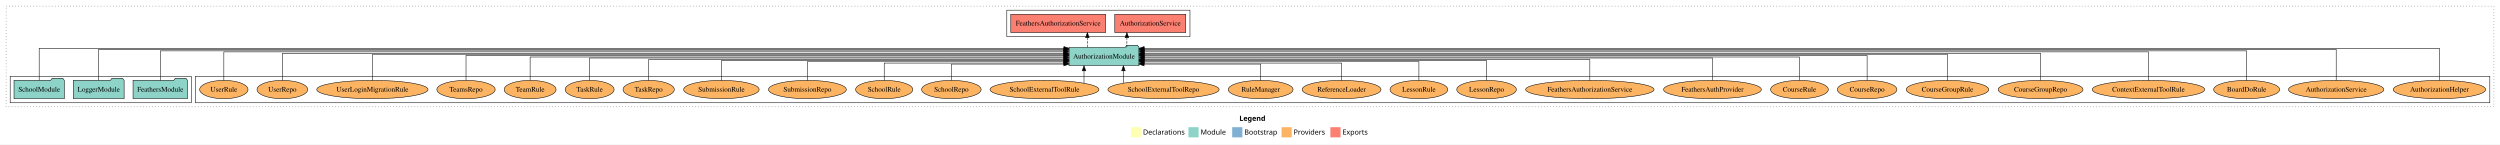
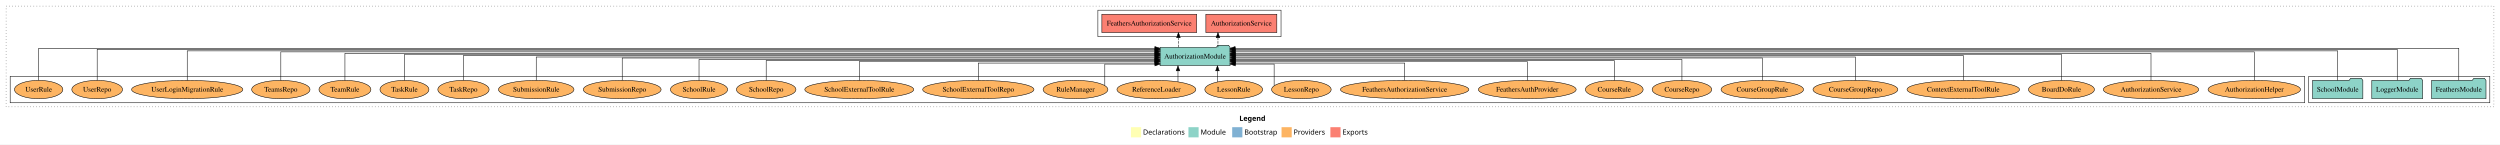
<svg xmlns="http://www.w3.org/2000/svg" width="4914pt" height="284pt" viewBox="0.00 0.00 4914.00 284.00">
  <g id="graph0" class="graph" transform="scale(1 1) rotate(0) translate(4 280)">
    <polygon fill="white" stroke="transparent" points="-4,4 -4,-280 4910,-280 4910,4 -4,4" />
    <text text-anchor="start" x="2432.01" y="-42.4" font-family="Times-12" font-weight="bold" font-size="14.00">Legend</text>
    <polygon fill="#ffffb3" stroke="transparent" points="2219,-10 2219,-30 2239,-30 2239,-10 2219,-10" />
    <text text-anchor="start" x="2242.63" y="-15.4" font-family="Times-12" font-size="14.00">  Declarations</text>
    <polygon fill="#8dd3c7" stroke="transparent" points="2332,-10 2332,-30 2352,-30 2352,-10 2332,-10" />
    <text text-anchor="start" x="2355.73" y="-15.4" font-family="Times-12" font-size="14.00">  Module</text>
    <polygon fill="#80b1d3" stroke="transparent" points="2418,-10 2418,-30 2438,-30 2438,-10 2418,-10" />
    <text text-anchor="start" x="2441.78" y="-15.4" font-family="Times-12" font-size="14.00">  Bootstrap</text>
    <polygon fill="#fdb462" stroke="transparent" points="2515,-10 2515,-30 2535,-30 2535,-10 2515,-10" />
    <text text-anchor="start" x="2538.67" y="-15.4" font-family="Times-12" font-size="14.00">  Providers</text>
    <polygon fill="#fb8072" stroke="transparent" points="2611,-10 2611,-30 2631,-30 2631,-10 2611,-10" />
    <text text-anchor="start" x="2634.73" y="-15.4" font-family="Times-12" font-size="14.00">  Exports</text>
    <g id="clust1" class="cluster">
      <polygon fill="none" stroke="black" stroke-dasharray="1,5" points="8,-70 8,-268 4898,-268 4898,-70 8,-70" />
    </g>
+     <g id="clust3" class="cluster">
+       <polygon fill="none" stroke="black" points="4534,-78 4534,-130 4890,-130 4890,-78 4534,-78" />
+     </g>
+     <g id="clust6" class="cluster">
+       <polygon fill="none" stroke="black" points="16,-78 16,-130 4526,-130 4526,-78 16,-78" />
+     </g>
    <g id="clust4" class="cluster">
-       <polygon fill="none" stroke="black" points="1975,-208 1975,-260 2335,-260 2335,-208 1975,-208" />
-     </g>
-     <g id="clust6" class="cluster">
-       <polygon fill="none" stroke="black" points="380,-78 380,-130 4890,-130 4890,-78 380,-78" />
-     </g>
-     <g id="clust3" class="cluster">
-       <polygon fill="none" stroke="black" points="16,-78 16,-130 372,-130 372,-78 16,-78" />
+       <polygon fill="none" stroke="black" points="2154,-208 2154,-260 2514,-260 2514,-208 2154,-208" />
    </g>
    <g id="node1" class="node">
-       <polygon fill="#8dd3c7" stroke="black" points="364.47,-122 361.47,-126 340.47,-126 337.47,-122 257.53,-122 257.53,-86 364.47,-86 364.47,-122" />
-       <text text-anchor="middle" x="311" y="-99.8" font-family="Times,serif" font-size="14.00">FeathersModule</text>
+       <polygon fill="#8dd3c7" stroke="black" points="4882.47,-122 4879.47,-126 4858.47,-126 4855.47,-122 4775.53,-122 4775.53,-86 4882.47,-86 4882.47,-122" />
+       <text text-anchor="middle" x="4829" y="-99.8" font-family="Times,serif" font-size="14.00">FeathersModule</text>
    </g>
    <g id="node4" class="node">
-       <polygon fill="#8dd3c7" stroke="black" points="2234.81,-187 2231.81,-191 2210.81,-191 2207.81,-187 2097.19,-187 2097.19,-151 2234.81,-151 2234.81,-187" />
-       <text text-anchor="middle" x="2166" y="-164.8" font-family="Times,serif" font-size="14.00">AuthorizationModule</text>
+       <polygon fill="#8dd3c7" stroke="black" points="2413.81,-187 2410.81,-191 2389.81,-191 2386.81,-187 2276.19,-187 2276.19,-151 2413.81,-151 2413.81,-187" />
+       <text text-anchor="middle" x="2345" y="-164.8" font-family="Times,serif" font-size="14.00">AuthorizationModule</text>
    </g>
    <g id="edge1" class="edge">
-       <path fill="none" stroke="black" d="M311,-122.01C311,-144.49 311,-180 311,-180 311,-180 2087.22,-180 2087.22,-180" />
-       <polygon fill="black" stroke="black" points="2087.22,-183.5 2097.22,-180 2087.22,-176.5 2087.22,-183.5" />
+       <path fill="none" stroke="black" d="M4829,-122.38C4829,-146.28 4829,-185 4829,-185 4829,-185 2423.7,-185 2423.7,-185" />
+       <polygon fill="black" stroke="black" points="2423.7,-181.5 2413.7,-185 2423.7,-188.5 2423.7,-181.5" />
    </g>
    <g id="node2" class="node">
-       <polygon fill="#8dd3c7" stroke="black" points="239.98,-122 236.98,-126 215.98,-126 212.98,-122 140.02,-122 140.02,-86 239.98,-86 239.98,-122" />
-       <text text-anchor="middle" x="190" y="-99.8" font-family="Times,serif" font-size="14.00">LoggerModule</text>
+       <polygon fill="#8dd3c7" stroke="black" points="4757.98,-122 4754.98,-126 4733.98,-126 4730.98,-122 4658.02,-122 4658.02,-86 4757.98,-86 4757.98,-122" />
+       <text text-anchor="middle" x="4708" y="-99.8" font-family="Times,serif" font-size="14.00">LoggerModule</text>
    </g>
    <g id="edge2" class="edge">
-       <path fill="none" stroke="black" d="M190,-122.32C190,-145.66 190,-183 190,-183 190,-183 2087.12,-183 2087.12,-183" />
-       <polygon fill="black" stroke="black" points="2087.12,-186.5 2097.12,-183 2087.12,-179.5 2087.12,-186.5" />
+       <path fill="none" stroke="black" d="M4708,-122.32C4708,-145.66 4708,-183 4708,-183 4708,-183 2423.8,-183 2423.8,-183" />
+       <polygon fill="black" stroke="black" points="2423.8,-179.5 2413.8,-183 2423.8,-186.5 2423.8,-179.5" />
    </g>
    <g id="node3" class="node">
-       <polygon fill="#8dd3c7" stroke="black" points="122.44,-122 119.44,-126 98.44,-126 95.44,-122 23.56,-122 23.56,-86 122.44,-86 122.44,-122" />
-       <text text-anchor="middle" x="73" y="-99.8" font-family="Times,serif" font-size="14.00">SchoolModule</text>
+       <polygon fill="#8dd3c7" stroke="black" points="4640.44,-122 4637.44,-126 4616.44,-126 4613.44,-122 4541.56,-122 4541.56,-86 4640.44,-86 4640.44,-122" />
+       <text text-anchor="middle" x="4591" y="-99.8" font-family="Times,serif" font-size="14.00">SchoolModule</text>
    </g>
    <g id="edge3" class="edge">
-       <path fill="none" stroke="black" d="M73,-122.38C73,-146.28 73,-185 73,-185 73,-185 2087.26,-185 2087.26,-185" />
-       <polygon fill="black" stroke="black" points="2087.26,-188.5 2097.26,-185 2087.26,-181.5 2087.26,-188.5" />
+       <path fill="none" stroke="black" d="M4591,-122.01C4591,-144.49 4591,-180 4591,-180 4591,-180 2423.75,-180 2423.75,-180" />
+       <polygon fill="black" stroke="black" points="2423.75,-176.5 2413.75,-180 2423.75,-183.5 2423.75,-176.5" />
    </g>
    <g id="node5" class="node">
-       <polygon fill="#fb8072" stroke="black" points="2326.74,-252 2187.26,-252 2187.26,-216 2326.74,-216 2326.74,-252" />
-       <text text-anchor="middle" x="2257" y="-229.8" font-family="Times,serif" font-size="14.00">AuthorizationService </text>
+       <polygon fill="#fb8072" stroke="black" points="2505.74,-252 2366.26,-252 2366.26,-216 2505.74,-216 2505.74,-252" />
+       <text text-anchor="middle" x="2436" y="-229.8" font-family="Times,serif" font-size="14.00">AuthorizationService </text>
    </g>
    <g id="edge4" class="edge">
-       <path fill="none" stroke="black" stroke-dasharray="5,2" d="M2211.02,-187.11C2211.02,-187.11 2211.02,-205.99 2211.02,-205.99" />
-       <polygon fill="black" stroke="black" points="2207.52,-205.99 2211.02,-215.99 2214.52,-205.99 2207.52,-205.99" />
+       <path fill="none" stroke="black" stroke-dasharray="5,2" d="M2390.02,-187.11C2390.02,-187.11 2390.02,-205.99 2390.02,-205.99" />
+       <polygon fill="black" stroke="black" points="2386.52,-205.99 2390.02,-215.99 2393.52,-205.99 2386.52,-205.99" />
    </g>
    <g id="node6" class="node">
-       <polygon fill="#fb8072" stroke="black" points="2169.16,-252 1982.84,-252 1982.84,-216 2169.16,-216 2169.16,-252" />
-       <text text-anchor="middle" x="2076" y="-229.8" font-family="Times,serif" font-size="14.00">FeathersAuthorizationService </text>
+       <polygon fill="#fb8072" stroke="black" points="2348.16,-252 2161.84,-252 2161.84,-216 2348.16,-216 2348.16,-252" />
+       <text text-anchor="middle" x="2255" y="-229.8" font-family="Times,serif" font-size="14.00">FeathersAuthorizationService </text>
    </g>
    <g id="edge5" class="edge">
-       <path fill="none" stroke="black" stroke-dasharray="5,2" d="M2133.34,-187.11C2133.34,-187.11 2133.34,-205.99 2133.34,-205.99" />
-       <polygon fill="black" stroke="black" points="2129.84,-205.99 2133.34,-215.99 2136.84,-205.99 2129.84,-205.99" />
+       <path fill="none" stroke="black" stroke-dasharray="5,2" d="M2312.34,-187.11C2312.34,-187.11 2312.34,-205.99 2312.34,-205.99" />
+       <polygon fill="black" stroke="black" points="2308.84,-205.99 2312.34,-215.99 2315.84,-205.99 2308.84,-205.99" />
    </g>
    <g id="node7" class="node">
-       <ellipse fill="#fdb462" stroke="black" cx="4791" cy="-104" rx="90.89" ry="18" />
-       <text text-anchor="middle" x="4791" y="-99.8" font-family="Times,serif" font-size="14.00">AuthorizationHelper</text>
+       <ellipse fill="#fdb462" stroke="black" cx="4427" cy="-104" rx="90.89" ry="18" />
+       <text text-anchor="middle" x="4427" y="-99.8" font-family="Times,serif" font-size="14.00">AuthorizationHelper</text>
    </g>
    <g id="edge6" class="edge">
-       <path fill="none" stroke="black" d="M4791,-122.38C4791,-146.28 4791,-185 4791,-185 4791,-185 2244.86,-185 2244.86,-185" />
-       <polygon fill="black" stroke="black" points="2244.86,-181.5 2234.86,-185 2244.86,-188.5 2244.86,-181.5" />
+       <path fill="none" stroke="black" d="M4427,-122.29C4427,-144.21 4427,-178 4427,-178 4427,-178 2423.68,-178 2423.68,-178" />
+       <polygon fill="black" stroke="black" points="2423.68,-174.5 2413.68,-178 2423.68,-181.5 2423.68,-174.5" />
    </g>
    <g id="node8" class="node">
-       <ellipse fill="#fdb462" stroke="black" cx="4588" cy="-104" rx="93.76" ry="18" />
-       <text text-anchor="middle" x="4588" y="-99.8" font-family="Times,serif" font-size="14.00">AuthorizationService</text>
+       <ellipse fill="#fdb462" stroke="black" cx="4224" cy="-104" rx="93.76" ry="18" />
+       <text text-anchor="middle" x="4224" y="-99.8" font-family="Times,serif" font-size="14.00">AuthorizationService</text>
    </g>
    <g id="edge7" class="edge">
-       <path fill="none" stroke="black" d="M4588,-122.32C4588,-145.66 4588,-183 4588,-183 4588,-183 2244.91,-183 2244.91,-183" />
-       <polygon fill="black" stroke="black" points="2244.91,-179.5 2234.91,-183 2244.91,-186.5 2244.91,-179.5" />
+       <path fill="none" stroke="black" d="M4224,-122.28C4224,-143.32 4224,-175 4224,-175 4224,-175 2423.82,-175 2423.82,-175" />
+       <polygon fill="black" stroke="black" points="2423.82,-171.5 2413.82,-175 2423.82,-178.5 2423.82,-171.5" />
    </g>
    <g id="node9" class="node">
-       <ellipse fill="#fdb462" stroke="black" cx="4412" cy="-104" rx="64.85" ry="18" />
-       <text text-anchor="middle" x="4412" y="-99.8" font-family="Times,serif" font-size="14.00">BoardDoRule</text>
+       <ellipse fill="#fdb462" stroke="black" cx="4048" cy="-104" rx="64.85" ry="18" />
+       <text text-anchor="middle" x="4048" y="-99.8" font-family="Times,serif" font-size="14.00">BoardDoRule</text>
    </g>
    <g id="edge8" class="edge">
-       <path fill="none" stroke="black" d="M4412,-122.01C4412,-144.49 4412,-180 4412,-180 4412,-180 2244.75,-180 2244.75,-180" />
-       <polygon fill="black" stroke="black" points="2244.75,-176.5 2234.75,-180 2244.75,-183.5 2244.75,-176.5" />
+       <path fill="none" stroke="black" d="M4048,-122.13C4048,-142.57 4048,-173 4048,-173 4048,-173 2423.87,-173 2423.87,-173" />
+       <polygon fill="black" stroke="black" points="2423.87,-169.5 2413.87,-173 2423.87,-176.5 2423.87,-169.5" />
    </g>
    <g id="node10" class="node">
-       <ellipse fill="#fdb462" stroke="black" cx="4219" cy="-104" rx="110.61" ry="18" />
-       <text text-anchor="middle" x="4219" y="-99.8" font-family="Times,serif" font-size="14.00">ContextExternalToolRule</text>
+       <ellipse fill="#fdb462" stroke="black" cx="3855" cy="-104" rx="110.61" ry="18" />
+       <text text-anchor="middle" x="3855" y="-99.8" font-family="Times,serif" font-size="14.00">ContextExternalToolRule</text>
    </g>
    <g id="edge9" class="edge">
-       <path fill="none" stroke="black" d="M4219,-122.29C4219,-144.21 4219,-178 4219,-178 4219,-178 2244.89,-178 2244.89,-178" />
-       <polygon fill="black" stroke="black" points="2244.89,-174.5 2234.89,-178 2244.89,-181.5 2244.89,-174.5" />
+       <path fill="none" stroke="black" d="M3855,-122.31C3855,-142.15 3855,-171 3855,-171 3855,-171 2423.81,-171 2423.81,-171" />
+       <polygon fill="black" stroke="black" points="2423.81,-167.5 2413.81,-171 2423.81,-174.5 2423.81,-167.5" />
    </g>
    <g id="node11" class="node">
-       <ellipse fill="#fdb462" stroke="black" cx="4007" cy="-104" rx="83.39" ry="18" />
-       <text text-anchor="middle" x="4007" y="-99.8" font-family="Times,serif" font-size="14.00">CourseGroupRepo</text>
+       <ellipse fill="#fdb462" stroke="black" cx="3643" cy="-104" rx="83.39" ry="18" />
+       <text text-anchor="middle" x="3643" y="-99.8" font-family="Times,serif" font-size="14.00">CourseGroupRepo</text>
    </g>
    <g id="edge10" class="edge">
-       <path fill="none" stroke="black" d="M4007,-122.28C4007,-143.32 4007,-175 4007,-175 4007,-175 2244.81,-175 2244.81,-175" />
-       <polygon fill="black" stroke="black" points="2244.81,-171.5 2234.81,-175 2244.81,-178.5 2244.81,-171.5" />
+       <path fill="none" stroke="black" d="M3643,-122.17C3643,-141.09 3643,-168 3643,-168 3643,-168 2423.87,-168 2423.87,-168" />
+       <polygon fill="black" stroke="black" points="2423.87,-164.5 2413.87,-168 2423.87,-171.5 2423.87,-164.5" />
    </g>
    <g id="node12" class="node">
-       <ellipse fill="#fdb462" stroke="black" cx="3824" cy="-104" rx="81.1" ry="18" />
-       <text text-anchor="middle" x="3824" y="-99.8" font-family="Times,serif" font-size="14.00">CourseGroupRule</text>
+       <ellipse fill="#fdb462" stroke="black" cx="3460" cy="-104" rx="81.1" ry="18" />
+       <text text-anchor="middle" x="3460" y="-99.8" font-family="Times,serif" font-size="14.00">CourseGroupRule</text>
    </g>
    <g id="edge11" class="edge">
-       <path fill="none" stroke="black" d="M3824,-122.13C3824,-142.57 3824,-173 3824,-173 3824,-173 2244.87,-173 2244.87,-173" />
-       <polygon fill="black" stroke="black" points="2244.87,-169.5 2234.87,-173 2244.87,-176.5 2244.87,-169.5" />
+       <path fill="none" stroke="black" d="M3460,-122.27C3460,-140.56 3460,-166 3460,-166 3460,-166 2423.91,-166 2423.91,-166" />
+       <polygon fill="black" stroke="black" points="2423.91,-162.5 2413.91,-166 2423.91,-169.5 2423.91,-162.5" />
    </g>
    <g id="node13" class="node">
-       <ellipse fill="#fdb462" stroke="black" cx="3666" cy="-104" rx="58.55" ry="18" />
-       <text text-anchor="middle" x="3666" y="-99.8" font-family="Times,serif" font-size="14.00">CourseRepo</text>
+       <ellipse fill="#fdb462" stroke="black" cx="3302" cy="-104" rx="58.55" ry="18" />
+       <text text-anchor="middle" x="3302" y="-99.8" font-family="Times,serif" font-size="14.00">CourseRepo</text>
    </g>
    <g id="edge12" class="edge">
-       <path fill="none" stroke="black" d="M3666,-122.31C3666,-142.15 3666,-171 3666,-171 3666,-171 2244.84,-171 2244.84,-171" />
-       <polygon fill="black" stroke="black" points="2244.84,-167.5 2234.84,-171 2244.84,-174.5 2244.84,-167.5" />
+       <path fill="none" stroke="black" d="M3302,-122.02C3302,-139.37 3302,-163 3302,-163 3302,-163 2423.83,-163 2423.83,-163" />
+       <polygon fill="black" stroke="black" points="2423.83,-159.5 2413.83,-163 2423.83,-166.5 2423.83,-159.5" />
    </g>
    <g id="node14" class="node">
-       <ellipse fill="#fdb462" stroke="black" cx="3533" cy="-104" rx="56.76" ry="18" />
-       <text text-anchor="middle" x="3533" y="-99.8" font-family="Times,serif" font-size="14.00">CourseRule</text>
+       <ellipse fill="#fdb462" stroke="black" cx="3169" cy="-104" rx="56.76" ry="18" />
+       <text text-anchor="middle" x="3169" y="-99.8" font-family="Times,serif" font-size="14.00">CourseRule</text>
    </g>
    <g id="edge13" class="edge">
-       <path fill="none" stroke="black" d="M3533,-122.17C3533,-141.09 3533,-168 3533,-168 3533,-168 2244.73,-168 2244.73,-168" />
-       <polygon fill="black" stroke="black" points="2244.73,-164.5 2234.73,-168 2244.73,-171.5 2244.73,-164.5" />
+       <path fill="none" stroke="black" d="M3169,-122.04C3169,-138.73 3169,-161 3169,-161 3169,-161 2423.84,-161 2423.84,-161" />
+       <polygon fill="black" stroke="black" points="2423.84,-157.5 2413.84,-161 2423.84,-164.5 2423.84,-157.5" />
    </g>
    <g id="node15" class="node">
-       <ellipse fill="#fdb462" stroke="black" cx="3362" cy="-104" rx="96.13" ry="18" />
-       <text text-anchor="middle" x="3362" y="-99.8" font-family="Times,serif" font-size="14.00">FeathersAuthProvider</text>
+       <ellipse fill="#fdb462" stroke="black" cx="2998" cy="-104" rx="96.13" ry="18" />
+       <text text-anchor="middle" x="2998" y="-99.8" font-family="Times,serif" font-size="14.00">FeathersAuthProvider</text>
    </g>
    <g id="edge14" class="edge">
-       <path fill="none" stroke="black" d="M3362,-122.27C3362,-140.56 3362,-166 3362,-166 3362,-166 2245.03,-166 2245.03,-166" />
-       <polygon fill="black" stroke="black" points="2245.03,-162.5 2235.03,-166 2245.03,-169.5 2245.03,-162.5" />
+       <path fill="none" stroke="black" d="M2998,-122.01C2998,-138.05 2998,-159 2998,-159 2998,-159 2423.96,-159 2423.96,-159" />
+       <polygon fill="black" stroke="black" points="2423.96,-155.5 2413.96,-159 2423.96,-162.5 2423.96,-155.5" />
    </g>
    <g id="node16" class="node">
-       <ellipse fill="#fdb462" stroke="black" cx="3121" cy="-104" rx="126.18" ry="18" />
-       <text text-anchor="middle" x="3121" y="-99.8" font-family="Times,serif" font-size="14.00">FeathersAuthorizationService</text>
+       <ellipse fill="#fdb462" stroke="black" cx="2757" cy="-104" rx="126.18" ry="18" />
+       <text text-anchor="middle" x="2757" y="-99.8" font-family="Times,serif" font-size="14.00">FeathersAuthorizationService</text>
    </g>
    <g id="edge15" class="edge">
-       <path fill="none" stroke="black" d="M3121,-122.02C3121,-139.37 3121,-163 3121,-163 3121,-163 2244.68,-163 2244.68,-163" />
-       <polygon fill="black" stroke="black" points="2244.68,-159.5 2234.68,-163 2244.68,-166.5 2244.68,-159.5" />
+       <path fill="none" stroke="black" d="M2757,-122.19C2757,-137.18 2757,-156 2757,-156 2757,-156 2423.96,-156 2423.96,-156" />
+       <polygon fill="black" stroke="black" points="2423.96,-152.5 2413.96,-156 2423.96,-159.5 2423.96,-152.5" />
    </g>
    <g id="node17" class="node">
-       <ellipse fill="#fdb462" stroke="black" cx="2918" cy="-104" rx="58.55" ry="18" />
-       <text text-anchor="middle" x="2918" y="-99.8" font-family="Times,serif" font-size="14.00">LessonRepo</text>
+       <ellipse fill="#fdb462" stroke="black" cx="2554" cy="-104" rx="58.55" ry="18" />
+       <text text-anchor="middle" x="2554" y="-99.8" font-family="Times,serif" font-size="14.00">LessonRepo</text>
    </g>
    <g id="edge16" class="edge">
-       <path fill="none" stroke="black" d="M2918,-122.04C2918,-138.73 2918,-161 2918,-161 2918,-161 2244.73,-161 2244.73,-161" />
-       <polygon fill="black" stroke="black" points="2244.73,-157.5 2234.73,-161 2244.73,-164.5 2244.73,-157.5" />
+       <path fill="none" stroke="black" d="M2500.42,-111.81C2500.42,-125.88 2500.42,-154 2500.42,-154 2500.42,-154 2424.08,-154 2424.08,-154" />
+       <polygon fill="black" stroke="black" points="2424.08,-150.5 2414.08,-154 2424.08,-157.5 2424.08,-150.5" />
    </g>
    <g id="node18" class="node">
-       <ellipse fill="#fdb462" stroke="black" cx="2785" cy="-104" rx="56.76" ry="18" />
-       <text text-anchor="middle" x="2785" y="-99.8" font-family="Times,serif" font-size="14.00">LessonRule</text>
+       <ellipse fill="#fdb462" stroke="black" cx="2421" cy="-104" rx="56.76" ry="18" />
+       <text text-anchor="middle" x="2421" y="-99.8" font-family="Times,serif" font-size="14.00">LessonRule</text>
    </g>
    <g id="edge17" class="edge">
-       <path fill="none" stroke="black" d="M2785,-122.01C2785,-138.05 2785,-159 2785,-159 2785,-159 2244.91,-159 2244.91,-159" />
-       <polygon fill="black" stroke="black" points="2244.91,-155.5 2234.91,-159 2244.91,-162.5 2244.91,-155.5" />
+       <path fill="none" stroke="black" d="M2389.01,-119.08C2389.01,-119.08 2389.01,-140.76 2389.01,-140.76" />
+       <polygon fill="black" stroke="black" points="2385.51,-140.76 2389.01,-150.76 2392.51,-140.76 2385.51,-140.76" />
    </g>
    <g id="node19" class="node">
-       <ellipse fill="#fdb462" stroke="black" cx="2633" cy="-104" rx="77.53" ry="18" />
-       <text text-anchor="middle" x="2633" y="-99.8" font-family="Times,serif" font-size="14.00">ReferenceLoader</text>
+       <ellipse fill="#fdb462" stroke="black" cx="2269" cy="-104" rx="77.53" ry="18" />
+       <text text-anchor="middle" x="2269" y="-99.8" font-family="Times,serif" font-size="14.00">ReferenceLoader</text>
    </g>
    <g id="edge18" class="edge">
-       <path fill="none" stroke="black" d="M2633,-122.19C2633,-137.18 2633,-156 2633,-156 2633,-156 2244.66,-156 2244.66,-156" />
-       <polygon fill="black" stroke="black" points="2244.66,-152.5 2234.66,-156 2244.66,-159.5 2244.66,-152.5" />
+       <path fill="none" stroke="black" d="M2311.43,-119.08C2311.43,-119.08 2311.43,-140.76 2311.43,-140.76" />
+       <polygon fill="black" stroke="black" points="2307.93,-140.76 2311.43,-150.76 2314.93,-140.76 2307.93,-140.76" />
    </g>
    <g id="node20" class="node">
-       <ellipse fill="#fdb462" stroke="black" cx="2474" cy="-104" rx="63.68" ry="18" />
-       <text text-anchor="middle" x="2474" y="-99.8" font-family="Times,serif" font-size="14.00">RuleManager</text>
+       <ellipse fill="#fdb462" stroke="black" cx="2110" cy="-104" rx="63.68" ry="18" />
+       <text text-anchor="middle" x="2110" y="-99.8" font-family="Times,serif" font-size="14.00">RuleManager</text>
    </g>
    <g id="edge19" class="edge">
-       <path fill="none" stroke="black" d="M2474,-122.05C2474,-136.37 2474,-154 2474,-154 2474,-154 2244.74,-154 2244.74,-154" />
-       <polygon fill="black" stroke="black" points="2244.74,-150.5 2234.74,-154 2244.74,-157.5 2244.74,-150.5" />
+       <path fill="none" stroke="black" d="M2167.63,-111.81C2167.63,-125.88 2167.63,-154 2167.63,-154 2167.63,-154 2266.17,-154 2266.17,-154" />
+       <polygon fill="black" stroke="black" points="2266.17,-157.5 2276.17,-154 2266.17,-150.5 2266.17,-157.5" />
    </g>
    <g id="node21" class="node">
-       <ellipse fill="#fdb462" stroke="black" cx="2283" cy="-104" rx="109.39" ry="18" />
-       <text text-anchor="middle" x="2283" y="-99.8" font-family="Times,serif" font-size="14.00">SchoolExternalToolRepo</text>
+       <ellipse fill="#fdb462" stroke="black" cx="1919" cy="-104" rx="109.39" ry="18" />
+       <text text-anchor="middle" x="1919" y="-99.8" font-family="Times,serif" font-size="14.00">SchoolExternalToolRepo</text>
    </g>
    <g id="edge20" class="edge">
-       <path fill="none" stroke="black" d="M2204.23,-116.53C2204.23,-116.53 2204.23,-140.85 2204.23,-140.85" />
-       <polygon fill="black" stroke="black" points="2200.73,-140.85 2204.23,-150.85 2207.73,-140.85 2200.73,-140.85" />
+       <path fill="none" stroke="black" d="M1919,-122.19C1919,-137.18 1919,-156 1919,-156 1919,-156 2266.08,-156 2266.08,-156" />
+       <polygon fill="black" stroke="black" points="2266.08,-159.5 2276.08,-156 2266.08,-152.5 2266.08,-159.5" />
    </g>
    <g id="node22" class="node">
-       <ellipse fill="#fdb462" stroke="black" cx="2049" cy="-104" rx="107.1" ry="18" />
-       <text text-anchor="middle" x="2049" y="-99.8" font-family="Times,serif" font-size="14.00">SchoolExternalToolRule</text>
+       <ellipse fill="#fdb462" stroke="black" cx="1685" cy="-104" rx="107.1" ry="18" />
+       <text text-anchor="middle" x="1685" y="-99.8" font-family="Times,serif" font-size="14.00">SchoolExternalToolRule</text>
    </g>
    <g id="edge21" class="edge">
-       <path fill="none" stroke="black" d="M2126.7,-116.53C2126.7,-116.53 2126.7,-140.85 2126.7,-140.85" />
-       <polygon fill="black" stroke="black" points="2123.2,-140.85 2126.7,-150.85 2130.2,-140.85 2123.2,-140.85" />
+       <path fill="none" stroke="black" d="M1685,-122.01C1685,-138.05 1685,-159 1685,-159 1685,-159 2266.24,-159 2266.24,-159" />
+       <polygon fill="black" stroke="black" points="2266.24,-162.5 2276.24,-159 2266.24,-155.5 2266.24,-162.5" />
    </g>
    <g id="node23" class="node">
-       <ellipse fill="#fdb462" stroke="black" cx="1866" cy="-104" rx="58.49" ry="18" />
-       <text text-anchor="middle" x="1866" y="-99.8" font-family="Times,serif" font-size="14.00">SchoolRepo</text>
+       <ellipse fill="#fdb462" stroke="black" cx="1502" cy="-104" rx="58.49" ry="18" />
+       <text text-anchor="middle" x="1502" y="-99.8" font-family="Times,serif" font-size="14.00">SchoolRepo</text>
    </g>
    <g id="edge22" class="edge">
-       <path fill="none" stroke="black" d="M1866,-122.05C1866,-136.37 1866,-154 1866,-154 1866,-154 2087.17,-154 2087.17,-154" />
-       <polygon fill="black" stroke="black" points="2087.17,-157.5 2097.17,-154 2087.17,-150.5 2087.17,-157.5" />
+       <path fill="none" stroke="black" d="M1502,-122.04C1502,-138.73 1502,-161 1502,-161 1502,-161 2266.01,-161 2266.01,-161" />
+       <polygon fill="black" stroke="black" points="2266.01,-164.5 2276.01,-161 2266.01,-157.5 2266.01,-164.5" />
    </g>
    <g id="node24" class="node">
-       <ellipse fill="#fdb462" stroke="black" cx="1734" cy="-104" rx="56.2" ry="18" />
-       <text text-anchor="middle" x="1734" y="-99.8" font-family="Times,serif" font-size="14.00">SchoolRule</text>
+       <ellipse fill="#fdb462" stroke="black" cx="1370" cy="-104" rx="56.2" ry="18" />
+       <text text-anchor="middle" x="1370" y="-99.8" font-family="Times,serif" font-size="14.00">SchoolRule</text>
    </g>
    <g id="edge23" class="edge">
-       <path fill="none" stroke="black" d="M1734,-122.19C1734,-137.18 1734,-156 1734,-156 1734,-156 2087.07,-156 2087.07,-156" />
-       <polygon fill="black" stroke="black" points="2087.07,-159.5 2097.07,-156 2087.07,-152.5 2087.07,-159.5" />
+       <path fill="none" stroke="black" d="M1370,-122.02C1370,-139.37 1370,-163 1370,-163 1370,-163 2266.05,-163 2266.05,-163" />
+       <polygon fill="black" stroke="black" points="2266.05,-166.5 2276.05,-163 2266.05,-159.5 2266.05,-166.5" />
    </g>
    <g id="node25" class="node">
-       <ellipse fill="#fdb462" stroke="black" cx="1583" cy="-104" rx="76.49" ry="18" />
-       <text text-anchor="middle" x="1583" y="-99.8" font-family="Times,serif" font-size="14.00">SubmissionRepo</text>
+       <ellipse fill="#fdb462" stroke="black" cx="1219" cy="-104" rx="76.49" ry="18" />
+       <text text-anchor="middle" x="1219" y="-99.8" font-family="Times,serif" font-size="14.00">SubmissionRepo</text>
    </g>
    <g id="edge24" class="edge">
-       <path fill="none" stroke="black" d="M1583,-122.01C1583,-138.05 1583,-159 1583,-159 1583,-159 2087.12,-159 2087.12,-159" />
-       <polygon fill="black" stroke="black" points="2087.12,-162.5 2097.12,-159 2087.12,-155.5 2087.12,-162.5" />
+       <path fill="none" stroke="black" d="M1219,-122.27C1219,-140.56 1219,-166 1219,-166 1219,-166 2266.26,-166 2266.26,-166" />
+       <polygon fill="black" stroke="black" points="2266.26,-169.5 2276.26,-166 2266.26,-162.5 2266.26,-169.5" />
    </g>
    <g id="node26" class="node">
-       <ellipse fill="#fdb462" stroke="black" cx="1414" cy="-104" rx="74.2" ry="18" />
-       <text text-anchor="middle" x="1414" y="-99.8" font-family="Times,serif" font-size="14.00">SubmissionRule</text>
+       <ellipse fill="#fdb462" stroke="black" cx="1050" cy="-104" rx="74.2" ry="18" />
+       <text text-anchor="middle" x="1050" y="-99.8" font-family="Times,serif" font-size="14.00">SubmissionRule</text>
    </g>
    <g id="edge25" class="edge">
-       <path fill="none" stroke="black" d="M1414,-122.04C1414,-138.73 1414,-161 1414,-161 1414,-161 2087.27,-161 2087.27,-161" />
-       <polygon fill="black" stroke="black" points="2087.27,-164.5 2097.27,-161 2087.27,-157.5 2087.27,-164.5" />
+       <path fill="none" stroke="black" d="M1050,-122.17C1050,-141.09 1050,-168 1050,-168 1050,-168 2266.29,-168 2266.29,-168" />
+       <polygon fill="black" stroke="black" points="2266.29,-171.5 2276.29,-168 2266.29,-164.5 2266.29,-171.5" />
    </g>
    <g id="node27" class="node">
-       <ellipse fill="#fdb462" stroke="black" cx="1271" cy="-104" rx="50.38" ry="18" />
-       <text text-anchor="middle" x="1271" y="-99.8" font-family="Times,serif" font-size="14.00">TaskRepo</text>
+       <ellipse fill="#fdb462" stroke="black" cx="907" cy="-104" rx="50.38" ry="18" />
+       <text text-anchor="middle" x="907" y="-99.8" font-family="Times,serif" font-size="14.00">TaskRepo</text>
    </g>
    <g id="edge26" class="edge">
-       <path fill="none" stroke="black" d="M1271,-122.02C1271,-139.37 1271,-163 1271,-163 1271,-163 2087.26,-163 2087.26,-163" />
-       <polygon fill="black" stroke="black" points="2087.26,-166.5 2097.26,-163 2087.26,-159.5 2087.26,-166.5" />
+       <path fill="none" stroke="black" d="M907,-122.31C907,-142.15 907,-171 907,-171 907,-171 2266.13,-171 2266.13,-171" />
+       <polygon fill="black" stroke="black" points="2266.13,-174.5 2276.13,-171 2266.13,-167.5 2266.13,-174.5" />
    </g>
    <g id="node28" class="node">
-       <ellipse fill="#fdb462" stroke="black" cx="1155" cy="-104" rx="48.09" ry="18" />
-       <text text-anchor="middle" x="1155" y="-99.8" font-family="Times,serif" font-size="14.00">TaskRule</text>
+       <ellipse fill="#fdb462" stroke="black" cx="791" cy="-104" rx="48.09" ry="18" />
+       <text text-anchor="middle" x="791" y="-99.8" font-family="Times,serif" font-size="14.00">TaskRule</text>
    </g>
    <g id="edge27" class="edge">
-       <path fill="none" stroke="black" d="M1155,-122.27C1155,-140.56 1155,-166 1155,-166 1155,-166 2087.3,-166 2087.3,-166" />
-       <polygon fill="black" stroke="black" points="2087.3,-169.5 2097.3,-166 2087.3,-162.5 2087.3,-169.5" />
+       <path fill="none" stroke="black" d="M791,-122.13C791,-142.57 791,-173 791,-173 791,-173 2266.22,-173 2266.22,-173" />
+       <polygon fill="black" stroke="black" points="2266.22,-176.5 2276.22,-173 2266.22,-169.5 2266.22,-176.5" />
    </g>
    <g id="node29" class="node">
-       <ellipse fill="#fdb462" stroke="black" cx="1038" cy="-104" rx="51.02" ry="18" />
-       <text text-anchor="middle" x="1038" y="-99.8" font-family="Times,serif" font-size="14.00">TeamRule</text>
+       <ellipse fill="#fdb462" stroke="black" cx="674" cy="-104" rx="51.02" ry="18" />
+       <text text-anchor="middle" x="674" y="-99.8" font-family="Times,serif" font-size="14.00">TeamRule</text>
    </g>
    <g id="edge28" class="edge">
-       <path fill="none" stroke="black" d="M1038,-122.17C1038,-141.09 1038,-168 1038,-168 1038,-168 2087.14,-168 2087.14,-168" />
-       <polygon fill="black" stroke="black" points="2087.14,-171.5 2097.14,-168 2087.14,-164.5 2087.14,-171.5" />
+       <path fill="none" stroke="black" d="M674,-122.28C674,-143.32 674,-175 674,-175 674,-175 2266.12,-175 2266.12,-175" />
+       <polygon fill="black" stroke="black" points="2266.12,-178.5 2276.12,-175 2266.12,-171.5 2266.12,-178.5" />
    </g>
    <g id="node30" class="node">
-       <ellipse fill="#fdb462" stroke="black" cx="912" cy="-104" rx="57.32" ry="18" />
-       <text text-anchor="middle" x="912" y="-99.8" font-family="Times,serif" font-size="14.00">TeamsRepo</text>
+       <ellipse fill="#fdb462" stroke="black" cx="548" cy="-104" rx="57.32" ry="18" />
+       <text text-anchor="middle" x="548" y="-99.8" font-family="Times,serif" font-size="14.00">TeamsRepo</text>
    </g>
    <g id="edge29" class="edge">
-       <path fill="none" stroke="black" d="M912,-122.31C912,-142.15 912,-171 912,-171 912,-171 2087.24,-171 2087.24,-171" />
-       <polygon fill="black" stroke="black" points="2087.24,-174.5 2097.24,-171 2087.24,-167.5 2087.24,-174.5" />
+       <path fill="none" stroke="black" d="M548,-122.29C548,-144.21 548,-178 548,-178 548,-178 2266.2,-178 2266.2,-178" />
+       <polygon fill="black" stroke="black" points="2266.2,-181.5 2276.2,-178 2266.2,-174.5 2266.2,-181.5" />
    </g>
    <g id="node31" class="node">
-       <ellipse fill="#fdb462" stroke="black" cx="728" cy="-104" rx="109.39" ry="18" />
-       <text text-anchor="middle" x="728" y="-99.8" font-family="Times,serif" font-size="14.00">UserLoginMigrationRule</text>
+       <ellipse fill="#fdb462" stroke="black" cx="364" cy="-104" rx="109.39" ry="18" />
+       <text text-anchor="middle" x="364" y="-99.8" font-family="Times,serif" font-size="14.00">UserLoginMigrationRule</text>
    </g>
    <g id="edge30" class="edge">
-       <path fill="none" stroke="black" d="M728,-122.13C728,-142.57 728,-173 728,-173 728,-173 2087.13,-173 2087.13,-173" />
-       <polygon fill="black" stroke="black" points="2087.13,-176.5 2097.13,-173 2087.13,-169.5 2087.13,-176.5" />
+       <path fill="none" stroke="black" d="M364,-122.01C364,-144.49 364,-180 364,-180 364,-180 2266.23,-180 2266.23,-180" />
+       <polygon fill="black" stroke="black" points="2266.23,-183.5 2276.23,-180 2266.23,-176.5 2266.23,-183.5" />
    </g>
    <g id="node32" class="node">
-       <ellipse fill="#fdb462" stroke="black" cx="551" cy="-104" rx="49.8" ry="18" />
-       <text text-anchor="middle" x="551" y="-99.8" font-family="Times,serif" font-size="14.00">UserRepo</text>
+       <ellipse fill="#fdb462" stroke="black" cx="187" cy="-104" rx="49.8" ry="18" />
+       <text text-anchor="middle" x="187" y="-99.8" font-family="Times,serif" font-size="14.00">UserRepo</text>
    </g>
    <g id="edge31" class="edge">
-       <path fill="none" stroke="black" d="M551,-122.28C551,-143.32 551,-175 551,-175 551,-175 2087.12,-175 2087.12,-175" />
-       <polygon fill="black" stroke="black" points="2087.12,-178.5 2097.12,-175 2087.12,-171.5 2087.12,-178.5" />
+       <path fill="none" stroke="black" d="M187,-122.32C187,-145.66 187,-183 187,-183 187,-183 2266.25,-183 2266.25,-183" />
+       <polygon fill="black" stroke="black" points="2266.25,-186.5 2276.25,-183 2266.25,-179.5 2266.25,-186.5" />
    </g>
    <g id="node33" class="node">
-       <ellipse fill="#fdb462" stroke="black" cx="436" cy="-104" rx="47.51" ry="18" />
-       <text text-anchor="middle" x="436" y="-99.8" font-family="Times,serif" font-size="14.00">UserRule</text>
+       <ellipse fill="#fdb462" stroke="black" cx="72" cy="-104" rx="47.51" ry="18" />
+       <text text-anchor="middle" x="72" y="-99.8" font-family="Times,serif" font-size="14.00">UserRule</text>
    </g>
    <g id="edge32" class="edge">
-       <path fill="none" stroke="black" d="M436,-122.29C436,-144.21 436,-178 436,-178 436,-178 2087.11,-178 2087.11,-178" />
-       <polygon fill="black" stroke="black" points="2087.11,-181.5 2097.11,-178 2087.11,-174.5 2087.11,-181.5" />
+       <path fill="none" stroke="black" d="M72,-122.38C72,-146.28 72,-185 72,-185 72,-185 2266.04,-185 2266.04,-185" />
+       <polygon fill="black" stroke="black" points="2266.04,-188.5 2276.04,-185 2266.04,-181.5 2266.04,-188.5" />
    </g>
  </g>
</svg>
